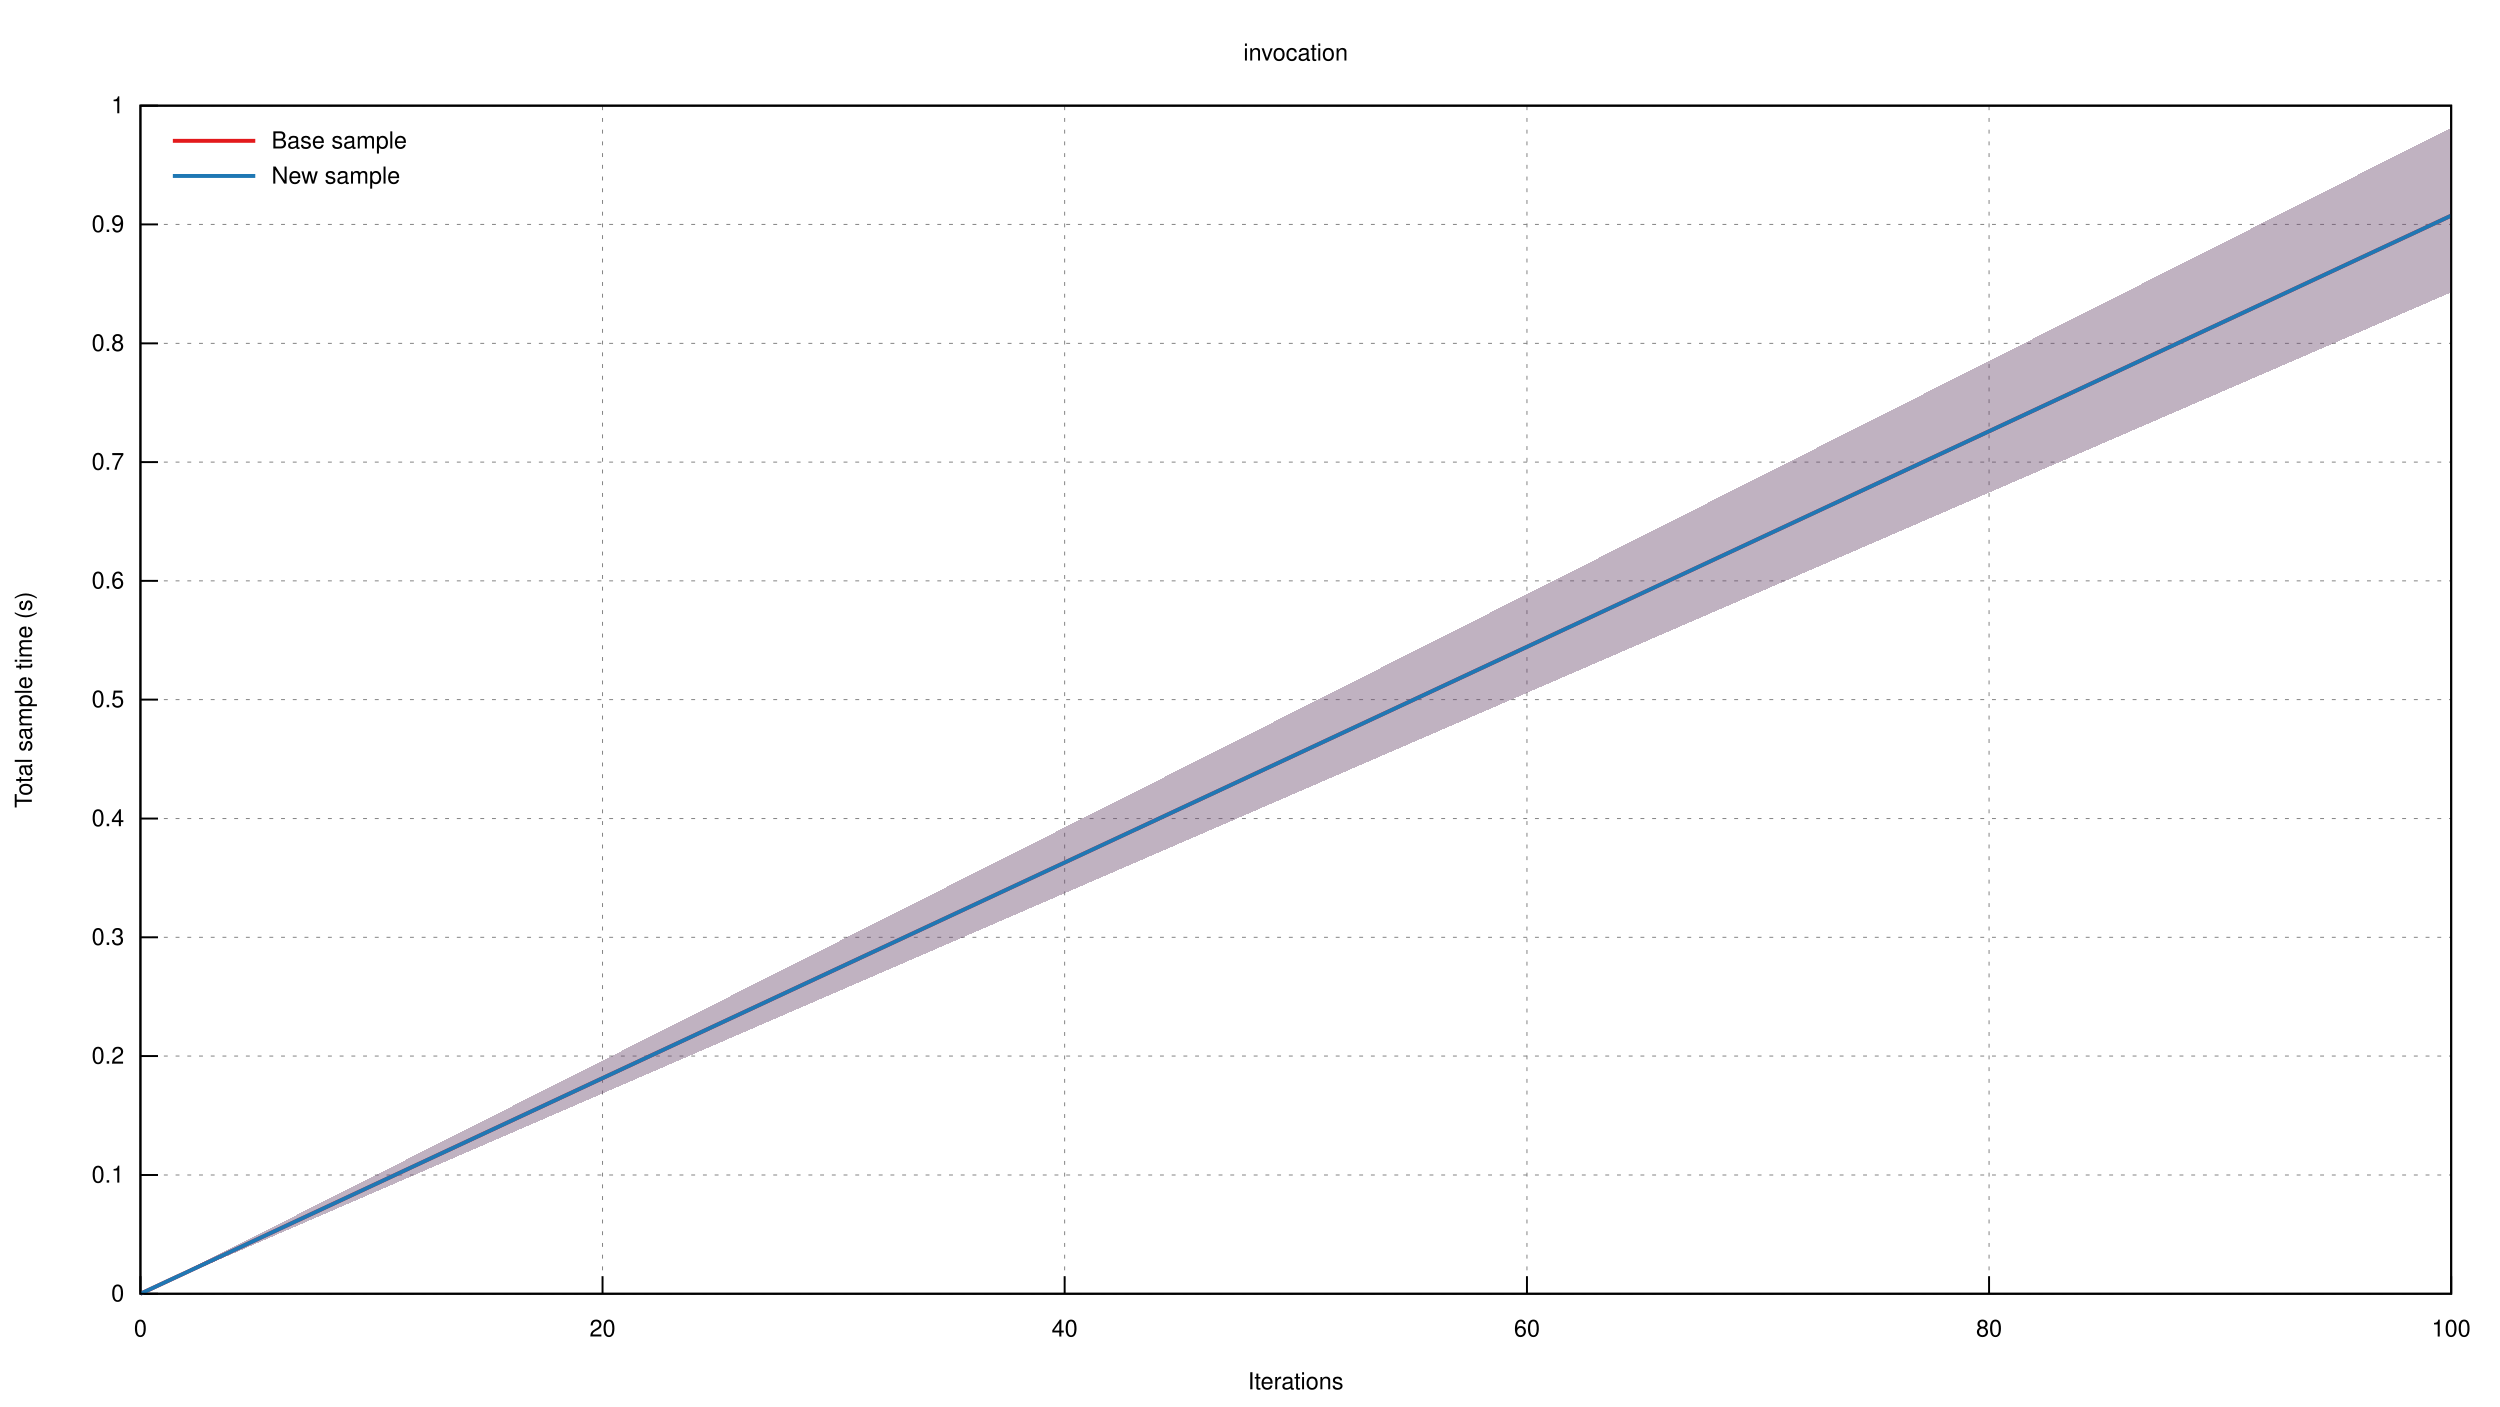
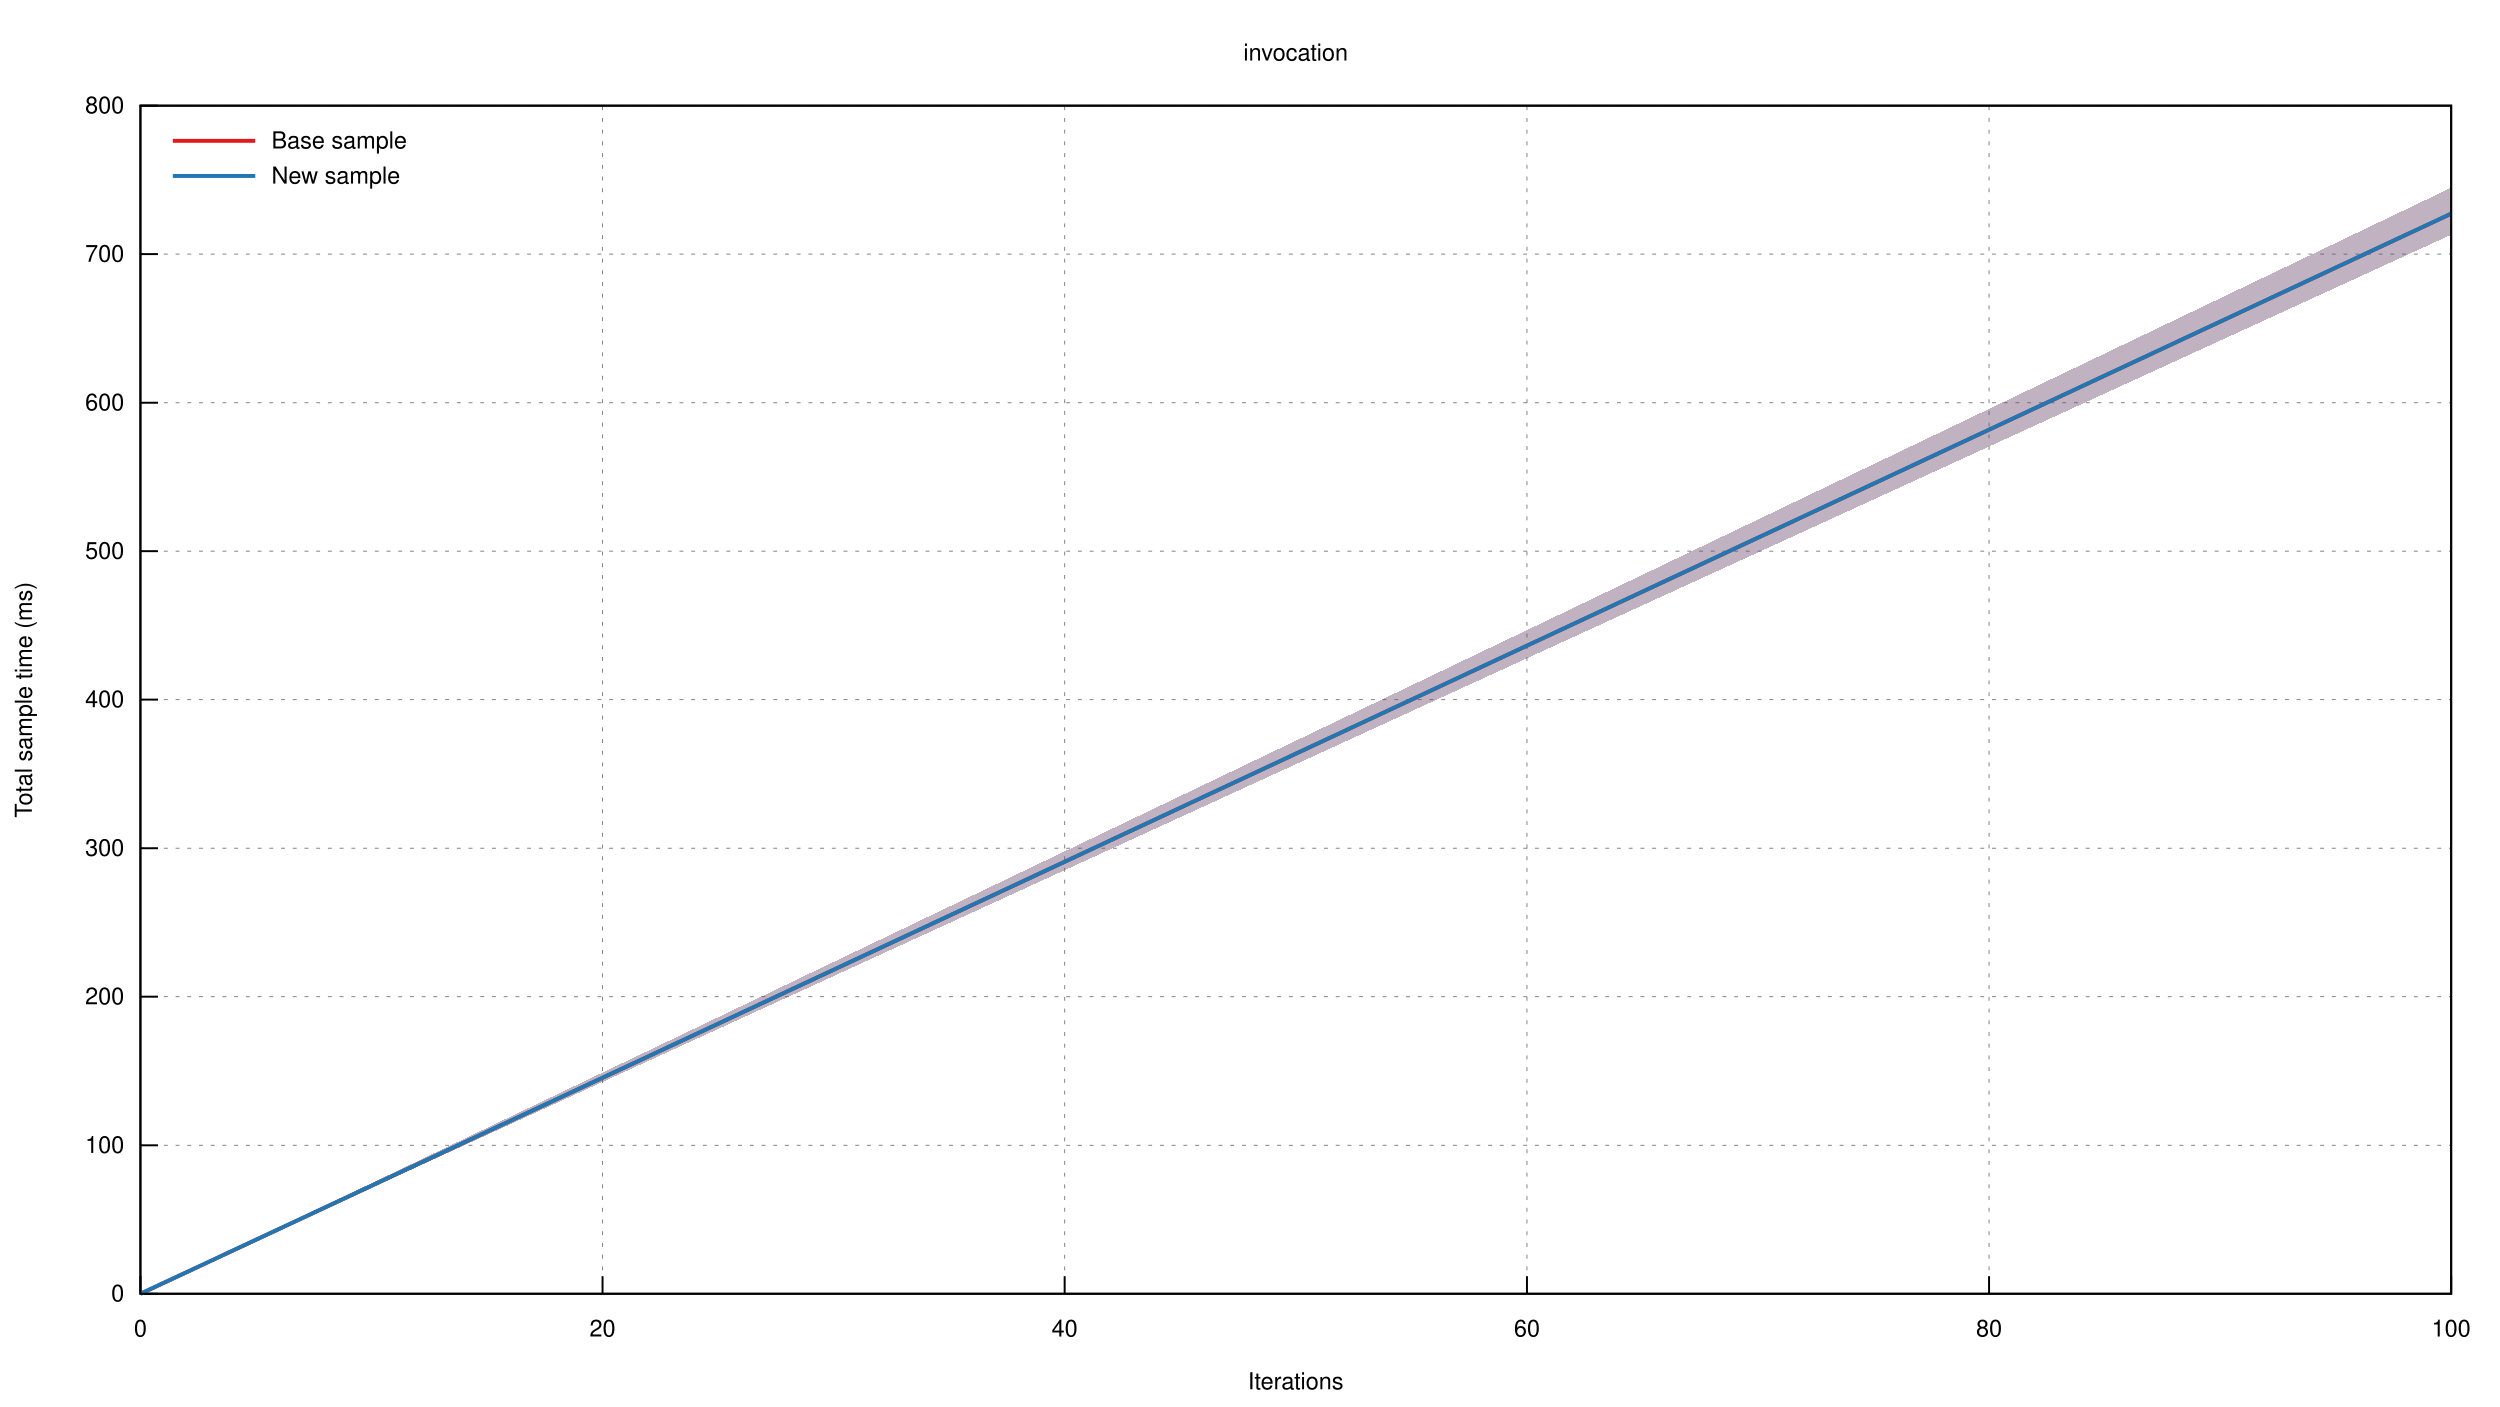
<svg xmlns="http://www.w3.org/2000/svg" xmlns:xlink="http://www.w3.org/1999/xlink" viewBox="0 0 1280 720">
  <g id="gnuplot_canvas">
    <rect x="0" y="0" width="1280" height="720" fill="none" />
    <defs>
      <circle id="gpDot" r="0.5" stroke-width="0.5" stroke="currentColor" />
      <path id="gpPt0" stroke-width="0.222" stroke="currentColor" d="M-1,0 h2 M0,-1 v2" />
      <path id="gpPt1" stroke-width="0.222" stroke="currentColor" d="M-1,-1 L1,1 M1,-1 L-1,1" />
      <path id="gpPt2" stroke-width="0.222" stroke="currentColor" d="M-1,0 L1,0 M0,-1 L0,1 M-1,-1 L1,1 M-1,1 L1,-1" />
      <rect id="gpPt3" stroke-width="0.222" stroke="currentColor" x="-1" y="-1" width="2" height="2" />
      <rect id="gpPt4" stroke-width="0.222" stroke="currentColor" fill="currentColor" x="-1" y="-1" width="2" height="2" />
      <circle id="gpPt5" stroke-width="0.222" stroke="currentColor" cx="0" cy="0" r="1" />
      <use xlink:href="#gpPt5" id="gpPt6" fill="currentColor" stroke="none" />
      <path id="gpPt7" stroke-width="0.222" stroke="currentColor" d="M0,-1.33 L-1.33,0.67 L1.33,0.67 z" />
      <use xlink:href="#gpPt7" id="gpPt8" fill="currentColor" stroke="none" />
      <use xlink:href="#gpPt7" id="gpPt9" stroke="currentColor" transform="rotate(180)" />
      <use xlink:href="#gpPt9" id="gpPt10" fill="currentColor" stroke="none" />
      <use xlink:href="#gpPt3" id="gpPt11" stroke="currentColor" transform="rotate(45)" />
      <use xlink:href="#gpPt11" id="gpPt12" fill="currentColor" stroke="none" />
      <path id="gpPt13" stroke-width="0.222" stroke="currentColor" d="M0,1.330 L1.265,0.411 L0.782,-1.067 L-0.782,-1.076 L-1.265,0.411 z" />
      <use xlink:href="#gpPt13" id="gpPt14" fill="currentColor" stroke="none" />
      <filter id="textbox" filterUnits="objectBoundingBox" x="0" y="0" height="1" width="1">
        <feFlood flood-color="white" flood-opacity="1" result="bgnd" />
        <feComposite in="SourceGraphic" in2="bgnd" operator="atop" />
      </filter>
      <filter id="greybox" filterUnits="objectBoundingBox" x="0" y="0" height="1" width="1">
        <feFlood flood-color="lightgrey" flood-opacity="1" result="grey" />
        <feComposite in="SourceGraphic" in2="grey" operator="atop" />
      </filter>
    </defs>
    <g fill="none" color="white" stroke="currentColor" stroke-width="1.00" stroke-linecap="butt" stroke-linejoin="miter">
</g>
    <g fill="none" color="black" stroke="currentColor" stroke-width="1.00" stroke-linecap="butt" stroke-linejoin="miter">
</g>
    <g fill="none" color="black" stroke="black" stroke-width="0.50" stroke-linecap="butt" stroke-linejoin="miter">
</g>
    <g fill="none" color="gray" stroke="currentColor" stroke-width="0.50" stroke-linecap="butt" stroke-linejoin="miter">
      <path stroke="gray" stroke-dasharray="2,4" class="gridline" d="M71.9,662.4 L1255.0,662.4  " />
    </g>
    <g fill="none" color="gray" stroke="gray" stroke-width="1.00" stroke-linecap="butt" stroke-linejoin="miter">
</g>
    <g fill="none" color="black" stroke="currentColor" stroke-width="1.00" stroke-linecap="butt" stroke-linejoin="miter">
      <path stroke="black" d="M71.9,662.4 L80.9,662.4  " />
      <g transform="translate(63.6,666.3)" stroke="none" fill="black" font-family="Helvetica" font-size="12.00" text-anchor="end">
        <text>
          <tspan font-family="Helvetica"> 0</tspan>
        </text>
      </g>
    </g>
    <g fill="none" color="black" stroke="currentColor" stroke-width="1.00" stroke-linecap="butt" stroke-linejoin="miter">
</g>
    <g fill="none" color="black" stroke="black" stroke-width="0.50" stroke-linecap="butt" stroke-linejoin="miter">
</g>
    <g fill="none" color="gray" stroke="currentColor" stroke-width="0.50" stroke-linecap="butt" stroke-linejoin="miter">
-       <path stroke="gray" stroke-dasharray="2,4" class="gridline" d="M71.9,601.6 L1255.0,601.6  " />
-     </g>
-     <g fill="none" color="gray" stroke="gray" stroke-width="1.00" stroke-linecap="butt" stroke-linejoin="miter">
- </g>
-     <g fill="none" color="black" stroke="currentColor" stroke-width="1.00" stroke-linecap="butt" stroke-linejoin="miter">
-       <path stroke="black" d="M71.9,601.6 L80.9,601.6  " />
-       <g transform="translate(63.6,605.5)" stroke="none" fill="black" font-family="Helvetica" font-size="12.00" text-anchor="end">
-         <text>
-           <tspan font-family="Helvetica"> 0.1</tspan>
-         </text>
-       </g>
-     </g>
-     <g fill="none" color="black" stroke="currentColor" stroke-width="1.00" stroke-linecap="butt" stroke-linejoin="miter">
- </g>
-     <g fill="none" color="black" stroke="black" stroke-width="0.50" stroke-linecap="butt" stroke-linejoin="miter">
- </g>
-     <g fill="none" color="gray" stroke="currentColor" stroke-width="0.50" stroke-linecap="butt" stroke-linejoin="miter">
-       <path stroke="gray" stroke-dasharray="2,4" class="gridline" d="M71.9,540.7 L1255.0,540.7  " />
-     </g>
-     <g fill="none" color="gray" stroke="gray" stroke-width="1.00" stroke-linecap="butt" stroke-linejoin="miter">
- </g>
-     <g fill="none" color="black" stroke="currentColor" stroke-width="1.00" stroke-linecap="butt" stroke-linejoin="miter">
-       <path stroke="black" d="M71.9,540.7 L80.9,540.7  " />
-       <g transform="translate(63.6,544.6)" stroke="none" fill="black" font-family="Helvetica" font-size="12.00" text-anchor="end">
-         <text>
-           <tspan font-family="Helvetica"> 0.2</tspan>
-         </text>
-       </g>
-     </g>
-     <g fill="none" color="black" stroke="currentColor" stroke-width="1.00" stroke-linecap="butt" stroke-linejoin="miter">
- </g>
-     <g fill="none" color="black" stroke="black" stroke-width="0.50" stroke-linecap="butt" stroke-linejoin="miter">
- </g>
-     <g fill="none" color="gray" stroke="currentColor" stroke-width="0.50" stroke-linecap="butt" stroke-linejoin="miter">
-       <path stroke="gray" stroke-dasharray="2,4" class="gridline" d="M71.9,479.9 L1255.0,479.9  " />
-     </g>
-     <g fill="none" color="gray" stroke="gray" stroke-width="1.00" stroke-linecap="butt" stroke-linejoin="miter">
- </g>
-     <g fill="none" color="black" stroke="currentColor" stroke-width="1.00" stroke-linecap="butt" stroke-linejoin="miter">
-       <path stroke="black" d="M71.9,479.9 L80.9,479.9  " />
-       <g transform="translate(63.6,483.8)" stroke="none" fill="black" font-family="Helvetica" font-size="12.00" text-anchor="end">
-         <text>
-           <tspan font-family="Helvetica"> 0.3</tspan>
-         </text>
-       </g>
-     </g>
-     <g fill="none" color="black" stroke="currentColor" stroke-width="1.00" stroke-linecap="butt" stroke-linejoin="miter">
- </g>
-     <g fill="none" color="black" stroke="black" stroke-width="0.50" stroke-linecap="butt" stroke-linejoin="miter">
- </g>
-     <g fill="none" color="gray" stroke="currentColor" stroke-width="0.50" stroke-linecap="butt" stroke-linejoin="miter">
-       <path stroke="gray" stroke-dasharray="2,4" class="gridline" d="M71.9,419.1 L1255.0,419.1  " />
-     </g>
-     <g fill="none" color="gray" stroke="gray" stroke-width="1.00" stroke-linecap="butt" stroke-linejoin="miter">
- </g>
-     <g fill="none" color="black" stroke="currentColor" stroke-width="1.00" stroke-linecap="butt" stroke-linejoin="miter">
-       <path stroke="black" d="M71.9,419.1 L80.9,419.1  " />
-       <g transform="translate(63.6,423.0)" stroke="none" fill="black" font-family="Helvetica" font-size="12.00" text-anchor="end">
-         <text>
-           <tspan font-family="Helvetica"> 0.4</tspan>
+       <path stroke="gray" stroke-dasharray="2,4" class="gridline" d="M71.9,586.4 L1255.0,586.4  " />
+     </g>
+     <g fill="none" color="gray" stroke="gray" stroke-width="1.00" stroke-linecap="butt" stroke-linejoin="miter">
+ </g>
+     <g fill="none" color="black" stroke="currentColor" stroke-width="1.00" stroke-linecap="butt" stroke-linejoin="miter">
+       <path stroke="black" d="M71.9,586.4 L80.9,586.4  " />
+       <g transform="translate(63.6,590.3)" stroke="none" fill="black" font-family="Helvetica" font-size="12.00" text-anchor="end">
+         <text>
+           <tspan font-family="Helvetica"> 100</tspan>
+         </text>
+       </g>
+     </g>
+     <g fill="none" color="black" stroke="currentColor" stroke-width="1.00" stroke-linecap="butt" stroke-linejoin="miter">
+ </g>
+     <g fill="none" color="black" stroke="black" stroke-width="0.50" stroke-linecap="butt" stroke-linejoin="miter">
+ </g>
+     <g fill="none" color="gray" stroke="currentColor" stroke-width="0.50" stroke-linecap="butt" stroke-linejoin="miter">
+       <path stroke="gray" stroke-dasharray="2,4" class="gridline" d="M71.9,510.3 L1255.0,510.3  " />
+     </g>
+     <g fill="none" color="gray" stroke="gray" stroke-width="1.00" stroke-linecap="butt" stroke-linejoin="miter">
+ </g>
+     <g fill="none" color="black" stroke="currentColor" stroke-width="1.00" stroke-linecap="butt" stroke-linejoin="miter">
+       <path stroke="black" d="M71.9,510.3 L80.9,510.3  " />
+       <g transform="translate(63.6,514.2)" stroke="none" fill="black" font-family="Helvetica" font-size="12.00" text-anchor="end">
+         <text>
+           <tspan font-family="Helvetica"> 200</tspan>
+         </text>
+       </g>
+     </g>
+     <g fill="none" color="black" stroke="currentColor" stroke-width="1.00" stroke-linecap="butt" stroke-linejoin="miter">
+ </g>
+     <g fill="none" color="black" stroke="black" stroke-width="0.50" stroke-linecap="butt" stroke-linejoin="miter">
+ </g>
+     <g fill="none" color="gray" stroke="currentColor" stroke-width="0.50" stroke-linecap="butt" stroke-linejoin="miter">
+       <path stroke="gray" stroke-dasharray="2,4" class="gridline" d="M71.9,434.3 L1255.0,434.3  " />
+     </g>
+     <g fill="none" color="gray" stroke="gray" stroke-width="1.00" stroke-linecap="butt" stroke-linejoin="miter">
+ </g>
+     <g fill="none" color="black" stroke="currentColor" stroke-width="1.00" stroke-linecap="butt" stroke-linejoin="miter">
+       <path stroke="black" d="M71.9,434.3 L80.9,434.3  " />
+       <g transform="translate(63.6,438.2)" stroke="none" fill="black" font-family="Helvetica" font-size="12.00" text-anchor="end">
+         <text>
+           <tspan font-family="Helvetica"> 300</tspan>
        </text>
      </g>
    </g>
    <g fill="none" color="black" stroke="currentColor" stroke-width="1.00" stroke-linecap="butt" stroke-linejoin="miter">
</g>
    <g fill="none" color="black" stroke="black" stroke-width="0.50" stroke-linecap="butt" stroke-linejoin="miter">
</g>
    <g fill="none" color="gray" stroke="currentColor" stroke-width="0.50" stroke-linecap="butt" stroke-linejoin="miter">
      <path stroke="gray" stroke-dasharray="2,4" class="gridline" d="M71.9,358.2 L1255.0,358.2  " />
    </g>
    <g fill="none" color="gray" stroke="gray" stroke-width="1.00" stroke-linecap="butt" stroke-linejoin="miter">
</g>
    <g fill="none" color="black" stroke="currentColor" stroke-width="1.00" stroke-linecap="butt" stroke-linejoin="miter">
      <path stroke="black" d="M71.9,358.2 L80.9,358.2  " />
      <g transform="translate(63.6,362.1)" stroke="none" fill="black" font-family="Helvetica" font-size="12.00" text-anchor="end">
        <text>
-           <tspan font-family="Helvetica"> 0.5</tspan>
-         </text>
-       </g>
-     </g>
-     <g fill="none" color="black" stroke="currentColor" stroke-width="1.00" stroke-linecap="butt" stroke-linejoin="miter">
- </g>
-     <g fill="none" color="black" stroke="black" stroke-width="0.50" stroke-linecap="butt" stroke-linejoin="miter">
- </g>
-     <g fill="none" color="gray" stroke="currentColor" stroke-width="0.50" stroke-linecap="butt" stroke-linejoin="miter">
-       <path stroke="gray" stroke-dasharray="2,4" class="gridline" d="M71.9,297.4 L1255.0,297.4  " />
-     </g>
-     <g fill="none" color="gray" stroke="gray" stroke-width="1.00" stroke-linecap="butt" stroke-linejoin="miter">
- </g>
-     <g fill="none" color="black" stroke="currentColor" stroke-width="1.00" stroke-linecap="butt" stroke-linejoin="miter">
-       <path stroke="black" d="M71.9,297.4 L80.9,297.4  " />
-       <g transform="translate(63.6,301.3)" stroke="none" fill="black" font-family="Helvetica" font-size="12.00" text-anchor="end">
-         <text>
-           <tspan font-family="Helvetica"> 0.6</tspan>
-         </text>
-       </g>
-     </g>
-     <g fill="none" color="black" stroke="currentColor" stroke-width="1.00" stroke-linecap="butt" stroke-linejoin="miter">
- </g>
-     <g fill="none" color="black" stroke="black" stroke-width="0.50" stroke-linecap="butt" stroke-linejoin="miter">
- </g>
-     <g fill="none" color="gray" stroke="currentColor" stroke-width="0.50" stroke-linecap="butt" stroke-linejoin="miter">
-       <path stroke="gray" stroke-dasharray="2,4" class="gridline" d="M71.9,236.6 L1255.0,236.6  " />
-     </g>
-     <g fill="none" color="gray" stroke="gray" stroke-width="1.00" stroke-linecap="butt" stroke-linejoin="miter">
- </g>
-     <g fill="none" color="black" stroke="currentColor" stroke-width="1.00" stroke-linecap="butt" stroke-linejoin="miter">
-       <path stroke="black" d="M71.9,236.6 L80.9,236.6  " />
-       <g transform="translate(63.6,240.5)" stroke="none" fill="black" font-family="Helvetica" font-size="12.00" text-anchor="end">
-         <text>
-           <tspan font-family="Helvetica"> 0.7</tspan>
-         </text>
-       </g>
-     </g>
-     <g fill="none" color="black" stroke="currentColor" stroke-width="1.00" stroke-linecap="butt" stroke-linejoin="miter">
- </g>
-     <g fill="none" color="black" stroke="black" stroke-width="0.50" stroke-linecap="butt" stroke-linejoin="miter">
- </g>
-     <g fill="none" color="gray" stroke="currentColor" stroke-width="0.50" stroke-linecap="butt" stroke-linejoin="miter">
-       <path stroke="gray" stroke-dasharray="2,4" class="gridline" d="M71.9,175.8 L1255.0,175.8  " />
-     </g>
-     <g fill="none" color="gray" stroke="gray" stroke-width="1.00" stroke-linecap="butt" stroke-linejoin="miter">
- </g>
-     <g fill="none" color="black" stroke="currentColor" stroke-width="1.00" stroke-linecap="butt" stroke-linejoin="miter">
-       <path stroke="black" d="M71.9,175.8 L80.9,175.8  " />
-       <g transform="translate(63.6,179.7)" stroke="none" fill="black" font-family="Helvetica" font-size="12.00" text-anchor="end">
-         <text>
-           <tspan font-family="Helvetica"> 0.8</tspan>
-         </text>
-       </g>
-     </g>
-     <g fill="none" color="black" stroke="currentColor" stroke-width="1.00" stroke-linecap="butt" stroke-linejoin="miter">
- </g>
-     <g fill="none" color="black" stroke="black" stroke-width="0.50" stroke-linecap="butt" stroke-linejoin="miter">
- </g>
-     <g fill="none" color="gray" stroke="currentColor" stroke-width="0.50" stroke-linecap="butt" stroke-linejoin="miter">
-       <path stroke="gray" stroke-dasharray="2,4" class="gridline" d="M71.9,114.9 L1255.0,114.9  " />
-     </g>
-     <g fill="none" color="gray" stroke="gray" stroke-width="1.00" stroke-linecap="butt" stroke-linejoin="miter">
- </g>
-     <g fill="none" color="black" stroke="currentColor" stroke-width="1.00" stroke-linecap="butt" stroke-linejoin="miter">
-       <path stroke="black" d="M71.9,114.9 L80.9,114.9  " />
-       <g transform="translate(63.6,118.8)" stroke="none" fill="black" font-family="Helvetica" font-size="12.00" text-anchor="end">
-         <text>
-           <tspan font-family="Helvetica"> 0.9</tspan>
+           <tspan font-family="Helvetica"> 400</tspan>
+         </text>
+       </g>
+     </g>
+     <g fill="none" color="black" stroke="currentColor" stroke-width="1.00" stroke-linecap="butt" stroke-linejoin="miter">
+ </g>
+     <g fill="none" color="black" stroke="black" stroke-width="0.50" stroke-linecap="butt" stroke-linejoin="miter">
+ </g>
+     <g fill="none" color="gray" stroke="currentColor" stroke-width="0.50" stroke-linecap="butt" stroke-linejoin="miter">
+       <path stroke="gray" stroke-dasharray="2,4" class="gridline" d="M71.9,282.2 L1255.0,282.2  " />
+     </g>
+     <g fill="none" color="gray" stroke="gray" stroke-width="1.00" stroke-linecap="butt" stroke-linejoin="miter">
+ </g>
+     <g fill="none" color="black" stroke="currentColor" stroke-width="1.00" stroke-linecap="butt" stroke-linejoin="miter">
+       <path stroke="black" d="M71.9,282.2 L80.9,282.2  " />
+       <g transform="translate(63.6,286.1)" stroke="none" fill="black" font-family="Helvetica" font-size="12.00" text-anchor="end">
+         <text>
+           <tspan font-family="Helvetica"> 500</tspan>
+         </text>
+       </g>
+     </g>
+     <g fill="none" color="black" stroke="currentColor" stroke-width="1.00" stroke-linecap="butt" stroke-linejoin="miter">
+ </g>
+     <g fill="none" color="black" stroke="black" stroke-width="0.50" stroke-linecap="butt" stroke-linejoin="miter">
+ </g>
+     <g fill="none" color="gray" stroke="currentColor" stroke-width="0.50" stroke-linecap="butt" stroke-linejoin="miter">
+       <path stroke="gray" stroke-dasharray="2,4" class="gridline" d="M71.9,206.2 L1255.0,206.2  " />
+     </g>
+     <g fill="none" color="gray" stroke="gray" stroke-width="1.00" stroke-linecap="butt" stroke-linejoin="miter">
+ </g>
+     <g fill="none" color="black" stroke="currentColor" stroke-width="1.00" stroke-linecap="butt" stroke-linejoin="miter">
+       <path stroke="black" d="M71.9,206.2 L80.9,206.2  " />
+       <g transform="translate(63.6,210.1)" stroke="none" fill="black" font-family="Helvetica" font-size="12.00" text-anchor="end">
+         <text>
+           <tspan font-family="Helvetica"> 600</tspan>
+         </text>
+       </g>
+     </g>
+     <g fill="none" color="black" stroke="currentColor" stroke-width="1.00" stroke-linecap="butt" stroke-linejoin="miter">
+ </g>
+     <g fill="none" color="black" stroke="black" stroke-width="0.50" stroke-linecap="butt" stroke-linejoin="miter">
+ </g>
+     <g fill="none" color="gray" stroke="currentColor" stroke-width="0.50" stroke-linecap="butt" stroke-linejoin="miter">
+       <path stroke="gray" stroke-dasharray="2,4" class="gridline" d="M71.9,130.1 L1255.0,130.1  " />
+     </g>
+     <g fill="none" color="gray" stroke="gray" stroke-width="1.00" stroke-linecap="butt" stroke-linejoin="miter">
+ </g>
+     <g fill="none" color="black" stroke="currentColor" stroke-width="1.00" stroke-linecap="butt" stroke-linejoin="miter">
+       <path stroke="black" d="M71.9,130.1 L80.9,130.1  " />
+       <g transform="translate(63.6,134.0)" stroke="none" fill="black" font-family="Helvetica" font-size="12.00" text-anchor="end">
+         <text>
+           <tspan font-family="Helvetica"> 700</tspan>
        </text>
      </g>
    </g>
    <g fill="none" color="black" stroke="currentColor" stroke-width="1.00" stroke-linecap="butt" stroke-linejoin="miter">
</g>
    <g fill="none" color="black" stroke="black" stroke-width="0.50" stroke-linecap="butt" stroke-linejoin="miter">
</g>
    <g fill="none" color="gray" stroke="currentColor" stroke-width="0.50" stroke-linecap="butt" stroke-linejoin="miter">
      <path stroke="gray" stroke-dasharray="2,4" class="gridline" d="M71.9,54.1 L1255.0,54.1  " />
    </g>
    <g fill="none" color="gray" stroke="gray" stroke-width="1.00" stroke-linecap="butt" stroke-linejoin="miter">
</g>
    <g fill="none" color="black" stroke="currentColor" stroke-width="1.00" stroke-linecap="butt" stroke-linejoin="miter">
      <path stroke="black" d="M71.9,54.1 L80.9,54.1  " />
      <g transform="translate(63.6,58.0)" stroke="none" fill="black" font-family="Helvetica" font-size="12.00" text-anchor="end">
        <text>
-           <tspan font-family="Helvetica"> 1</tspan>
+           <tspan font-family="Helvetica"> 800</tspan>
        </text>
      </g>
    </g>
    <g fill="none" color="black" stroke="currentColor" stroke-width="1.00" stroke-linecap="butt" stroke-linejoin="miter">
</g>
    <g fill="none" color="black" stroke="black" stroke-width="0.50" stroke-linecap="butt" stroke-linejoin="miter">
</g>
    <g fill="none" color="gray" stroke="currentColor" stroke-width="0.50" stroke-linecap="butt" stroke-linejoin="miter">
      <path stroke="gray" stroke-dasharray="2,4" class="gridline" d="M71.9,662.4 L71.9,54.1  " />
    </g>
    <g fill="none" color="gray" stroke="gray" stroke-width="1.00" stroke-linecap="butt" stroke-linejoin="miter">
</g>
    <g fill="none" color="black" stroke="currentColor" stroke-width="1.00" stroke-linecap="butt" stroke-linejoin="miter">
      <path stroke="black" d="M71.9,662.4 L71.9,653.4  " />
      <g transform="translate(71.9,684.3)" stroke="none" fill="black" font-family="Helvetica" font-size="12.00" text-anchor="middle">
        <text>
          <tspan font-family="Helvetica"> 0</tspan>
        </text>
      </g>
    </g>
    <g fill="none" color="black" stroke="currentColor" stroke-width="1.00" stroke-linecap="butt" stroke-linejoin="miter">
</g>
    <g fill="none" color="black" stroke="black" stroke-width="0.50" stroke-linecap="butt" stroke-linejoin="miter">
</g>
    <g fill="none" color="gray" stroke="currentColor" stroke-width="0.50" stroke-linecap="butt" stroke-linejoin="miter">
      <path stroke="gray" stroke-dasharray="2,4" class="gridline" d="M308.5,662.4 L308.5,54.1  " />
    </g>
    <g fill="none" color="gray" stroke="gray" stroke-width="1.00" stroke-linecap="butt" stroke-linejoin="miter">
</g>
    <g fill="none" color="black" stroke="currentColor" stroke-width="1.00" stroke-linecap="butt" stroke-linejoin="miter">
      <path stroke="black" d="M308.5,662.4 L308.5,653.4  " />
      <g transform="translate(308.5,684.3)" stroke="none" fill="black" font-family="Helvetica" font-size="12.00" text-anchor="middle">
        <text>
          <tspan font-family="Helvetica"> 20</tspan>
        </text>
      </g>
    </g>
    <g fill="none" color="black" stroke="currentColor" stroke-width="1.00" stroke-linecap="butt" stroke-linejoin="miter">
</g>
    <g fill="none" color="black" stroke="black" stroke-width="0.50" stroke-linecap="butt" stroke-linejoin="miter">
</g>
    <g fill="none" color="gray" stroke="currentColor" stroke-width="0.50" stroke-linecap="butt" stroke-linejoin="miter">
      <path stroke="gray" stroke-dasharray="2,4" class="gridline" d="M545.1,662.4 L545.1,54.1  " />
    </g>
    <g fill="none" color="gray" stroke="gray" stroke-width="1.00" stroke-linecap="butt" stroke-linejoin="miter">
</g>
    <g fill="none" color="black" stroke="currentColor" stroke-width="1.00" stroke-linecap="butt" stroke-linejoin="miter">
      <path stroke="black" d="M545.1,662.4 L545.1,653.4  " />
      <g transform="translate(545.1,684.3)" stroke="none" fill="black" font-family="Helvetica" font-size="12.00" text-anchor="middle">
        <text>
          <tspan font-family="Helvetica"> 40</tspan>
        </text>
      </g>
    </g>
    <g fill="none" color="black" stroke="currentColor" stroke-width="1.00" stroke-linecap="butt" stroke-linejoin="miter">
</g>
    <g fill="none" color="black" stroke="black" stroke-width="0.50" stroke-linecap="butt" stroke-linejoin="miter">
</g>
    <g fill="none" color="gray" stroke="currentColor" stroke-width="0.50" stroke-linecap="butt" stroke-linejoin="miter">
      <path stroke="gray" stroke-dasharray="2,4" class="gridline" d="M781.8,662.4 L781.8,54.1  " />
    </g>
    <g fill="none" color="gray" stroke="gray" stroke-width="1.00" stroke-linecap="butt" stroke-linejoin="miter">
</g>
    <g fill="none" color="black" stroke="currentColor" stroke-width="1.00" stroke-linecap="butt" stroke-linejoin="miter">
      <path stroke="black" d="M781.8,662.4 L781.8,653.4  " />
      <g transform="translate(781.8,684.3)" stroke="none" fill="black" font-family="Helvetica" font-size="12.00" text-anchor="middle">
        <text>
          <tspan font-family="Helvetica"> 60</tspan>
        </text>
      </g>
    </g>
    <g fill="none" color="black" stroke="currentColor" stroke-width="1.00" stroke-linecap="butt" stroke-linejoin="miter">
</g>
    <g fill="none" color="black" stroke="black" stroke-width="0.50" stroke-linecap="butt" stroke-linejoin="miter">
</g>
    <g fill="none" color="gray" stroke="currentColor" stroke-width="0.50" stroke-linecap="butt" stroke-linejoin="miter">
      <path stroke="gray" stroke-dasharray="2,4" class="gridline" d="M1018.4,662.4 L1018.4,54.1  " />
    </g>
    <g fill="none" color="gray" stroke="gray" stroke-width="1.00" stroke-linecap="butt" stroke-linejoin="miter">
</g>
    <g fill="none" color="black" stroke="currentColor" stroke-width="1.00" stroke-linecap="butt" stroke-linejoin="miter">
      <path stroke="black" d="M1018.4,662.4 L1018.4,653.4  " />
      <g transform="translate(1018.4,684.3)" stroke="none" fill="black" font-family="Helvetica" font-size="12.00" text-anchor="middle">
        <text>
          <tspan font-family="Helvetica"> 80</tspan>
        </text>
      </g>
    </g>
    <g fill="none" color="black" stroke="currentColor" stroke-width="1.00" stroke-linecap="butt" stroke-linejoin="miter">
</g>
    <g fill="none" color="black" stroke="black" stroke-width="0.50" stroke-linecap="butt" stroke-linejoin="miter">
</g>
    <g fill="none" color="gray" stroke="currentColor" stroke-width="0.50" stroke-linecap="butt" stroke-linejoin="miter">
      <path stroke="gray" stroke-dasharray="2,4" class="gridline" d="M1255.0,662.4 L1255.0,54.1  " />
    </g>
    <g fill="none" color="gray" stroke="gray" stroke-width="1.00" stroke-linecap="butt" stroke-linejoin="miter">
</g>
    <g fill="none" color="black" stroke="currentColor" stroke-width="1.00" stroke-linecap="butt" stroke-linejoin="miter">
      <path stroke="black" d="M1255.0,662.4 L1255.0,653.4  " />
      <g transform="translate(1255.0,684.3)" stroke="none" fill="black" font-family="Helvetica" font-size="12.00" text-anchor="middle">
        <text>
          <tspan font-family="Helvetica"> 100</tspan>
        </text>
      </g>
    </g>
    <g fill="none" color="black" stroke="currentColor" stroke-width="1.00" stroke-linecap="butt" stroke-linejoin="miter">
</g>
    <g fill="none" color="black" stroke="currentColor" stroke-width="1.00" stroke-linecap="butt" stroke-linejoin="miter">
      <path stroke="black" d="M71.9,54.1 L71.9,662.4 L1255.0,662.4 L1255.0,54.1 L71.9,54.1 Z  " />
    </g>
    <g fill="none" color="black" stroke="currentColor" stroke-width="1.00" stroke-linecap="butt" stroke-linejoin="miter">
      <g transform="translate(16.3,358.3) rotate(270)" stroke="none" fill="black" font-family="Helvetica" font-size="12.00" text-anchor="middle">
        <text>
-           <tspan font-family="Helvetica">Total sample time (s)</tspan>
+           <tspan font-family="Helvetica">Total sample time (ms)</tspan>
        </text>
      </g>
    </g>
    <g fill="none" color="black" stroke="currentColor" stroke-width="1.00" stroke-linecap="butt" stroke-linejoin="miter">
      <g transform="translate(663.4,711.3)" stroke="none" fill="black" font-family="Helvetica" font-size="12.00" text-anchor="middle">
        <text>
          <tspan font-family="Helvetica">Iterations</tspan>
        </text>
      </g>
    </g>
    <g fill="none" color="black" stroke="currentColor" stroke-width="1.00" stroke-linecap="butt" stroke-linejoin="miter">
      <g transform="translate(663.4,31.0)" stroke="none" fill="black" font-family="Helvetica" font-size="12.00" text-anchor="middle">
        <text>
          <tspan font-family="Helvetica">invocation</tspan>
        </text>
      </g>
    </g>
    <g id="gnuplot_plot_1">
      <g fill="none" color="black" stroke="currentColor" stroke-width="1.00" stroke-linecap="butt" stroke-linejoin="miter">
        <g stroke="none" shape-rendering="crispEdges">
          <polygon fill="rgb(227,  26,  28)" fill-opacity="0.25" points="71.9,662.4 71.9,662.4 71.9,662.4 " />
-           <polygon fill="rgb(227,  26,  28)" fill-opacity="0.25" points="71.9,662.4 1255.0,149.7 1255.0,65.4 " />
+           <polygon fill="rgb(227,  26,  28)" fill-opacity="0.25" points="71.9,662.4 1255.0,120.2 1255.0,96.1 " />
        </g>
      </g>
    </g>
    <g id="gnuplot_plot_2">
      <g fill="none" color="black" stroke="currentColor" stroke-width="1.00" stroke-linecap="butt" stroke-linejoin="miter">
        <g stroke="none" shape-rendering="crispEdges">
          <polygon fill="rgb( 31, 120, 180)" fill-opacity="0.25" points="71.9,662.4 71.9,662.4 71.9,662.4 " />
-           <polygon fill="rgb( 31, 120, 180)" fill-opacity="0.25" points="71.9,662.4 1255.0,149.7 1255.0,65.4 " />
+           <polygon fill="rgb( 31, 120, 180)" fill-opacity="0.25" points="71.9,662.4 1255.0,120.2 1255.0,96.1 " />
        </g>
      </g>
    </g>
    <g id="gnuplot_plot_3">
      <g fill="none" color="white" stroke="rgb( 31, 120, 180)" stroke-width="2.00" stroke-linecap="butt" stroke-linejoin="miter">
</g>
      <g fill="none" color="black" stroke="currentColor" stroke-width="2.00" stroke-linecap="butt" stroke-linejoin="miter">
        <g transform="translate(139.0,76.0)" stroke="none" fill="black" font-family="Helvetica" font-size="12.00" text-anchor="start">
          <text>
            <tspan font-family="Helvetica">Base sample</tspan>
          </text>
        </g>
      </g>
      <g fill="none" color="black" stroke="currentColor" stroke-width="2.00" stroke-linecap="butt" stroke-linejoin="miter">
-         <path stroke="rgb(227,  26,  28)" d="M88.5,72.1 L130.7,72.1 M71.9,662.4 L1255.0,110.4  " />
+         <path stroke="rgb(227,  26,  28)" d="M88.5,72.1 L130.7,72.1 M71.9,662.4 L1255.0,109.4  " />
      </g>
    </g>
    <g id="gnuplot_plot_4">
      <g fill="none" color="black" stroke="currentColor" stroke-width="2.00" stroke-linecap="butt" stroke-linejoin="miter">
        <g transform="translate(139.0,94.0)" stroke="none" fill="black" font-family="Helvetica" font-size="12.00" text-anchor="start">
          <text>
            <tspan font-family="Helvetica">New sample</tspan>
          </text>
        </g>
      </g>
      <g fill="none" color="black" stroke="currentColor" stroke-width="2.00" stroke-linecap="butt" stroke-linejoin="miter">
-         <path stroke="rgb( 31, 120, 180)" d="M88.5,90.1 L130.7,90.1 M71.9,662.4 L1255.0,110.4  " />
+         <path stroke="rgb( 31, 120, 180)" d="M88.5,90.1 L130.7,90.1 M71.9,662.4 L1255.0,109.4  " />
      </g>
    </g>
    <g fill="none" color="black" stroke="currentColor" stroke-width="2.00" stroke-linecap="butt" stroke-linejoin="miter">
</g>
    <g fill="none" color="black" stroke="black" stroke-width="1.00" stroke-linecap="butt" stroke-linejoin="miter">
</g>
    <g fill="none" color="black" stroke="currentColor" stroke-width="1.00" stroke-linecap="butt" stroke-linejoin="miter">
      <path stroke="black" d="M71.9,54.1 L71.9,662.4 L1255.0,662.4 L1255.0,54.1 L71.9,54.1 Z  " />
    </g>
    <g fill="none" color="black" stroke="currentColor" stroke-width="1.00" stroke-linecap="butt" stroke-linejoin="miter">
</g>
  </g>
</svg>
